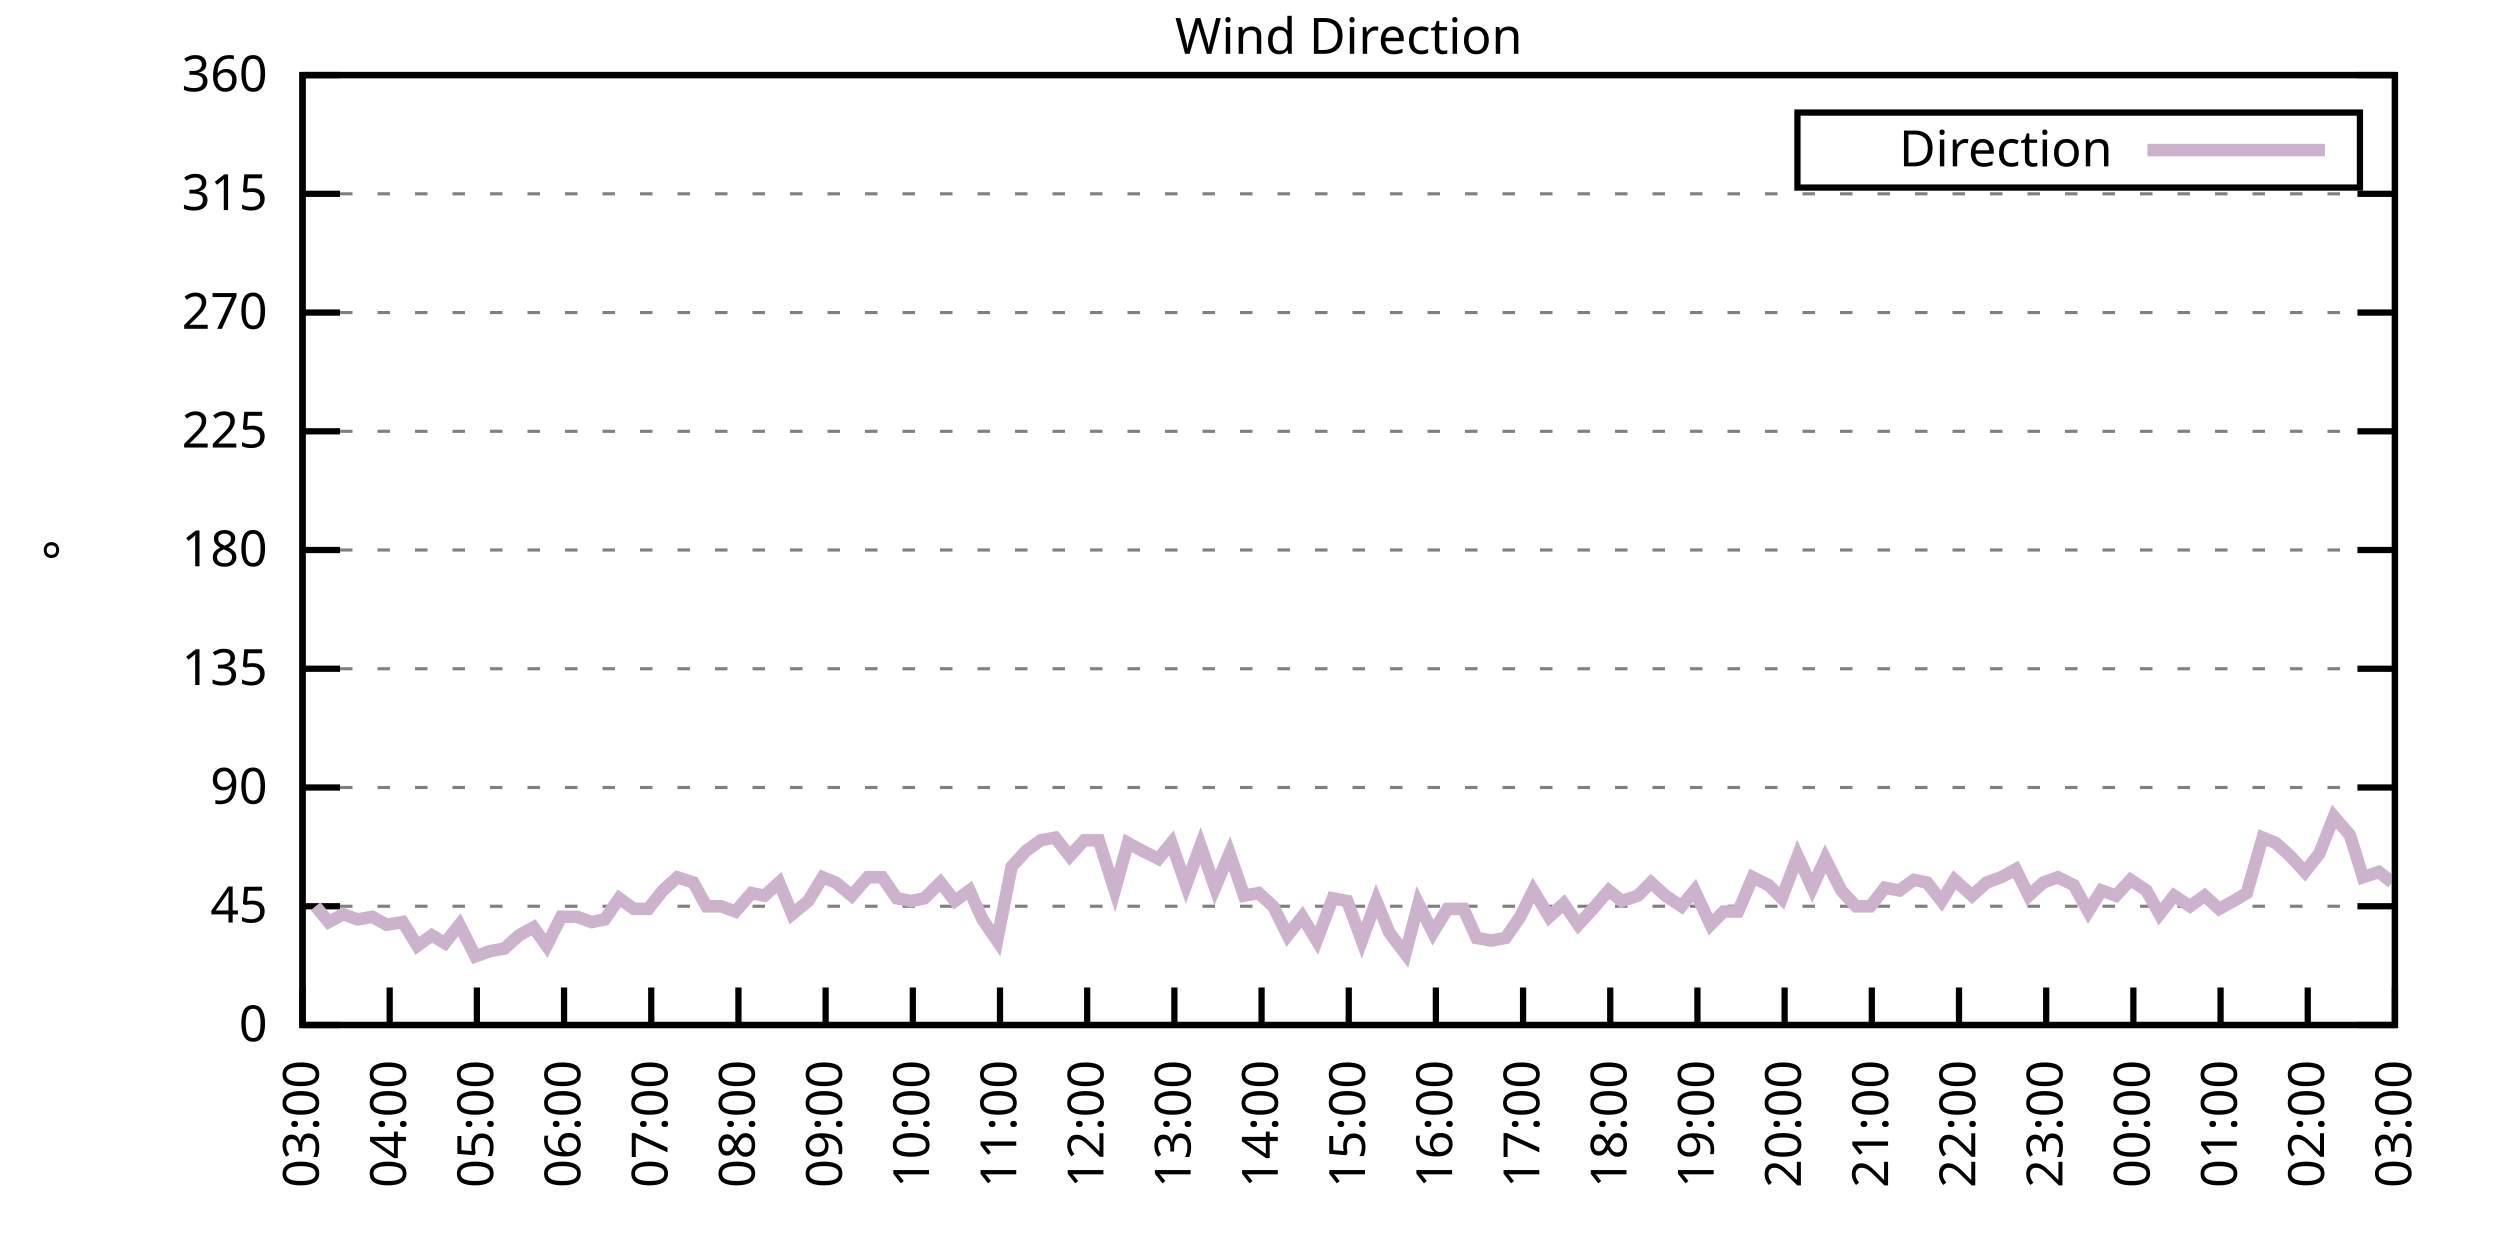
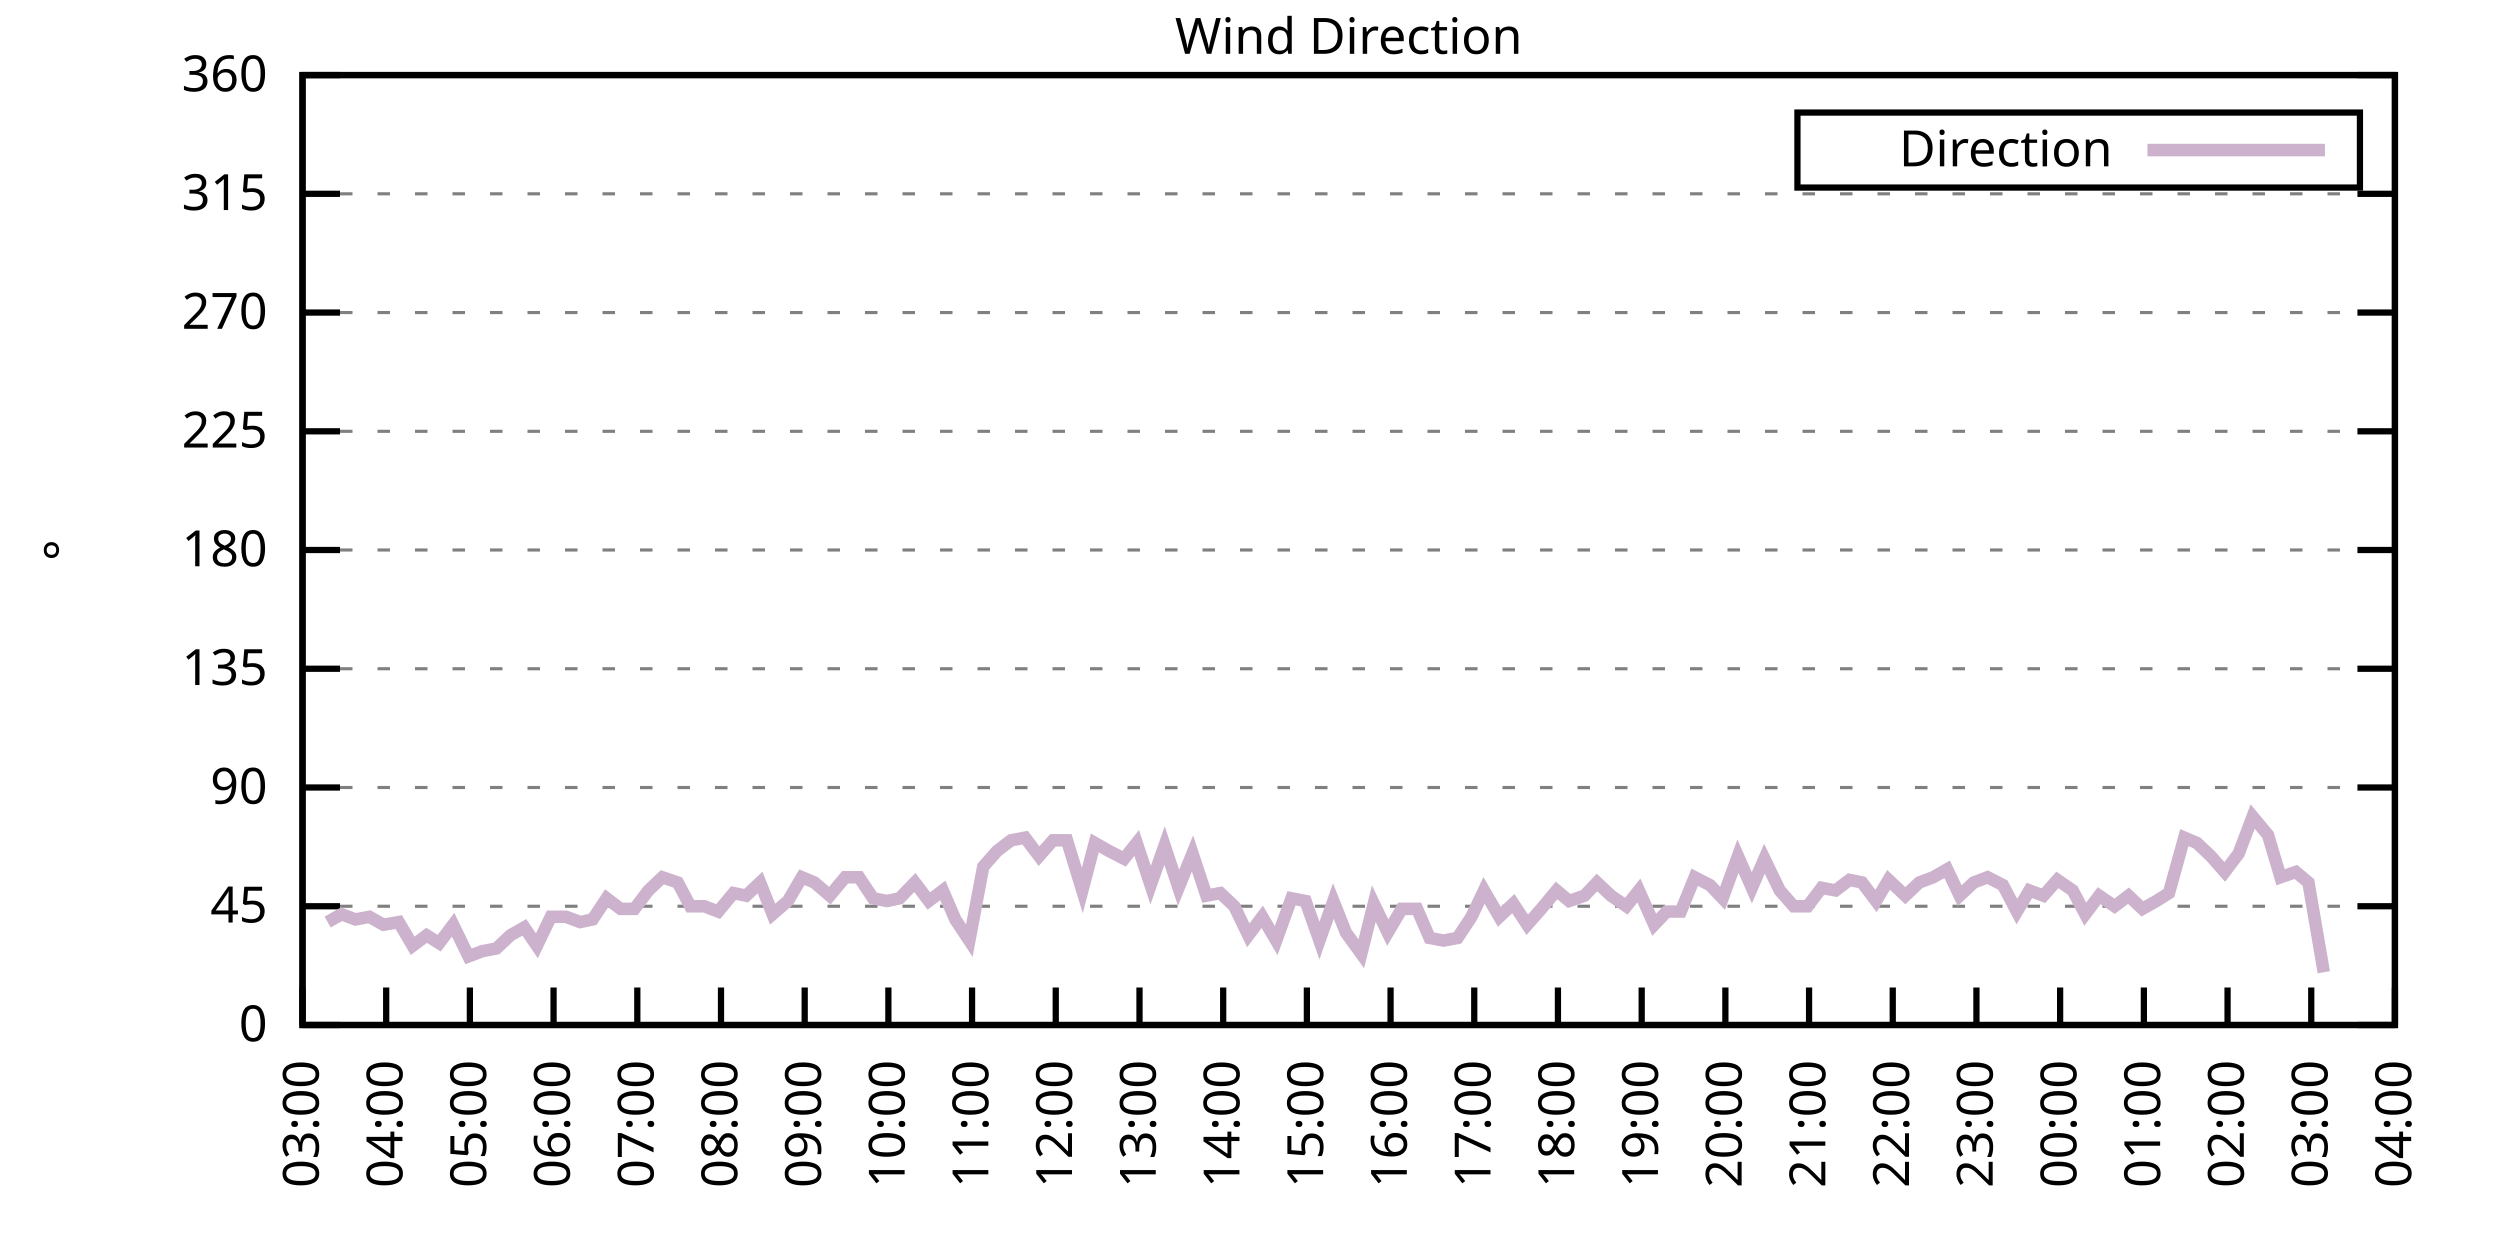
<svg xmlns="http://www.w3.org/2000/svg" xmlns:xlink="http://www.w3.org/1999/xlink" width="400" height="200" viewBox="0 0 400 200">
  <g id="gnuplot_canvas">
    <rect x="0" y="0" width="400" height="200" fill="none" />
    <defs>
      <circle id="gpDot" r="0.5" stroke-width="0.5" stroke="currentColor" />
      <path id="gpPt0" stroke-width="0.333" stroke="currentColor" d="M-1,0 h2 M0,-1 v2" />
      <path id="gpPt1" stroke-width="0.333" stroke="currentColor" d="M-1,-1 L1,1 M1,-1 L-1,1" />
      <path id="gpPt2" stroke-width="0.333" stroke="currentColor" d="M-1,0 L1,0 M0,-1 L0,1 M-1,-1 L1,1 M-1,1 L1,-1" />
      <rect id="gpPt3" stroke-width="0.333" stroke="currentColor" x="-1" y="-1" width="2" height="2" />
      <rect id="gpPt4" stroke-width="0.333" stroke="currentColor" fill="currentColor" x="-1" y="-1" width="2" height="2" />
      <circle id="gpPt5" stroke-width="0.333" stroke="currentColor" cx="0" cy="0" r="1" />
      <use xlink:href="#gpPt5" id="gpPt6" fill="currentColor" stroke="none" />
      <path id="gpPt7" stroke-width="0.333" stroke="currentColor" d="M0,-1.33 L-1.33,0.67 L1.33,0.67 z" />
      <use xlink:href="#gpPt7" id="gpPt8" fill="currentColor" stroke="none" />
      <use xlink:href="#gpPt7" id="gpPt9" stroke="currentColor" transform="rotate(180)" />
      <use xlink:href="#gpPt9" id="gpPt10" fill="currentColor" stroke="none" />
      <use xlink:href="#gpPt3" id="gpPt11" stroke="currentColor" transform="rotate(45)" />
      <use xlink:href="#gpPt11" id="gpPt12" fill="currentColor" stroke="none" />
      <path id="gpPt13" stroke-width="0.333" stroke="currentColor" d="M0,1.330 L1.265,0.411 L0.782,-1.067 L-0.782,-1.076 L-1.265,0.411 z" />
      <use xlink:href="#gpPt13" id="gpPt14" fill="currentColor" stroke="none" />
      <filter id="textbox" filterUnits="objectBoundingBox" x="0" y="0" height="1" width="1">
        <feFlood flood-color="white" flood-opacity="1" result="bgnd" />
        <feComposite in="SourceGraphic" in2="bgnd" operator="atop" />
      </filter>
      <filter id="greybox" filterUnits="objectBoundingBox" x="0" y="0" height="1" width="1">
        <feFlood flood-color="lightgrey" flood-opacity="1" result="grey" />
        <feComposite in="SourceGraphic" in2="grey" operator="atop" />
      </filter>
    </defs>
    <g fill="none" color="white" stroke="currentColor" stroke-width="1.00" stroke-linecap="butt" stroke-linejoin="miter">
</g>
    <g fill="none" color="black" stroke="currentColor" stroke-width="1.00" stroke-linecap="butt" stroke-linejoin="miter">
      <g stroke="none" shape-rendering="crispEdges">
        <polygon fill="rgb(255, 255, 255)" points="48.40,164.00 383.18,164.00 383.18,12.02 48.40,12.02 " />
      </g>
    </g>
    <g fill="none" color="black" stroke="currentColor" stroke-width="1.00" stroke-linecap="butt" stroke-linejoin="miter">
</g>
    <g fill="none" color="black" stroke="black" stroke-width="0.50" stroke-linecap="butt" stroke-linejoin="miter">
</g>
    <g fill="none" color="gray" stroke="currentColor" stroke-width="0.50" stroke-linecap="butt" stroke-linejoin="miter">
      <path stroke="gray" stroke-dasharray="2,4" class="gridline" d="M48.40,164.00 L383.19,164.00  " />
    </g>
    <g fill="none" color="gray" stroke="gray" stroke-width="1.00" stroke-linecap="butt" stroke-linejoin="miter">
</g>
    <g fill="none" color="black" stroke="currentColor" stroke-width="1.00" stroke-linecap="butt" stroke-linejoin="miter">
      <path stroke="black" d="M48.40,164.00 L54.40,164.00 M383.19,164.00 L377.19,164.00  " />
      <g transform="translate(42.80,166.60)" stroke="none" fill="black" font-family="Sans" font-size="8.00" text-anchor="end">
        <text>
          <tspan font-family="Sans"> 0</tspan>
        </text>
      </g>
    </g>
    <g fill="none" color="black" stroke="currentColor" stroke-width="1.00" stroke-linecap="butt" stroke-linejoin="miter">
</g>
    <g fill="none" color="black" stroke="black" stroke-width="0.50" stroke-linecap="butt" stroke-linejoin="miter">
</g>
    <g fill="none" color="gray" stroke="currentColor" stroke-width="0.50" stroke-linecap="butt" stroke-linejoin="miter">
      <path stroke="gray" stroke-dasharray="2,4" class="gridline" d="M48.40,145.00 L383.19,145.00  " />
    </g>
    <g fill="none" color="gray" stroke="gray" stroke-width="1.00" stroke-linecap="butt" stroke-linejoin="miter">
</g>
    <g fill="none" color="black" stroke="currentColor" stroke-width="1.00" stroke-linecap="butt" stroke-linejoin="miter">
      <path stroke="black" d="M48.40,145.00 L54.40,145.00 M383.19,145.00 L377.19,145.00  " />
      <g transform="translate(42.80,147.60)" stroke="none" fill="black" font-family="Sans" font-size="8.00" text-anchor="end">
        <text>
          <tspan font-family="Sans"> 45</tspan>
        </text>
      </g>
    </g>
    <g fill="none" color="black" stroke="currentColor" stroke-width="1.00" stroke-linecap="butt" stroke-linejoin="miter">
</g>
    <g fill="none" color="black" stroke="black" stroke-width="0.50" stroke-linecap="butt" stroke-linejoin="miter">
</g>
    <g fill="none" color="gray" stroke="currentColor" stroke-width="0.50" stroke-linecap="butt" stroke-linejoin="miter">
      <path stroke="gray" stroke-dasharray="2,4" class="gridline" d="M48.40,126.00 L383.19,126.00  " />
    </g>
    <g fill="none" color="gray" stroke="gray" stroke-width="1.00" stroke-linecap="butt" stroke-linejoin="miter">
</g>
    <g fill="none" color="black" stroke="currentColor" stroke-width="1.00" stroke-linecap="butt" stroke-linejoin="miter">
      <path stroke="black" d="M48.40,126.00 L54.40,126.00 M383.19,126.00 L377.19,126.00  " />
      <g transform="translate(42.80,128.60)" stroke="none" fill="black" font-family="Sans" font-size="8.00" text-anchor="end">
        <text>
          <tspan font-family="Sans"> 90</tspan>
        </text>
      </g>
    </g>
    <g fill="none" color="black" stroke="currentColor" stroke-width="1.00" stroke-linecap="butt" stroke-linejoin="miter">
</g>
    <g fill="none" color="black" stroke="black" stroke-width="0.50" stroke-linecap="butt" stroke-linejoin="miter">
</g>
    <g fill="none" color="gray" stroke="currentColor" stroke-width="0.50" stroke-linecap="butt" stroke-linejoin="miter">
      <path stroke="gray" stroke-dasharray="2,4" class="gridline" d="M48.40,107.00 L383.19,107.00  " />
    </g>
    <g fill="none" color="gray" stroke="gray" stroke-width="1.00" stroke-linecap="butt" stroke-linejoin="miter">
</g>
    <g fill="none" color="black" stroke="currentColor" stroke-width="1.00" stroke-linecap="butt" stroke-linejoin="miter">
      <path stroke="black" d="M48.40,107.00 L54.40,107.00 M383.19,107.00 L377.19,107.00  " />
      <g transform="translate(42.80,109.60)" stroke="none" fill="black" font-family="Sans" font-size="8.00" text-anchor="end">
        <text>
          <tspan font-family="Sans"> 135</tspan>
        </text>
      </g>
    </g>
    <g fill="none" color="black" stroke="currentColor" stroke-width="1.00" stroke-linecap="butt" stroke-linejoin="miter">
</g>
    <g fill="none" color="black" stroke="black" stroke-width="0.50" stroke-linecap="butt" stroke-linejoin="miter">
</g>
    <g fill="none" color="gray" stroke="currentColor" stroke-width="0.50" stroke-linecap="butt" stroke-linejoin="miter">
      <path stroke="gray" stroke-dasharray="2,4" class="gridline" d="M48.40,88.00 L383.19,88.00  " />
    </g>
    <g fill="none" color="gray" stroke="gray" stroke-width="1.00" stroke-linecap="butt" stroke-linejoin="miter">
</g>
    <g fill="none" color="black" stroke="currentColor" stroke-width="1.00" stroke-linecap="butt" stroke-linejoin="miter">
      <path stroke="black" d="M48.40,88.00 L54.40,88.00 M383.19,88.00 L377.19,88.00  " />
      <g transform="translate(42.80,90.60)" stroke="none" fill="black" font-family="Sans" font-size="8.00" text-anchor="end">
        <text>
          <tspan font-family="Sans"> 180</tspan>
        </text>
      </g>
    </g>
    <g fill="none" color="black" stroke="currentColor" stroke-width="1.00" stroke-linecap="butt" stroke-linejoin="miter">
</g>
    <g fill="none" color="black" stroke="black" stroke-width="0.50" stroke-linecap="butt" stroke-linejoin="miter">
</g>
    <g fill="none" color="gray" stroke="currentColor" stroke-width="0.50" stroke-linecap="butt" stroke-linejoin="miter">
      <path stroke="gray" stroke-dasharray="2,4" class="gridline" d="M48.40,69.01 L383.19,69.01  " />
    </g>
    <g fill="none" color="gray" stroke="gray" stroke-width="1.00" stroke-linecap="butt" stroke-linejoin="miter">
</g>
    <g fill="none" color="black" stroke="currentColor" stroke-width="1.00" stroke-linecap="butt" stroke-linejoin="miter">
      <path stroke="black" d="M48.40,69.01 L54.40,69.01 M383.19,69.01 L377.19,69.01  " />
      <g transform="translate(42.80,71.61)" stroke="none" fill="black" font-family="Sans" font-size="8.00" text-anchor="end">
        <text>
          <tspan font-family="Sans"> 225</tspan>
        </text>
      </g>
    </g>
    <g fill="none" color="black" stroke="currentColor" stroke-width="1.00" stroke-linecap="butt" stroke-linejoin="miter">
</g>
    <g fill="none" color="black" stroke="black" stroke-width="0.50" stroke-linecap="butt" stroke-linejoin="miter">
</g>
    <g fill="none" color="gray" stroke="currentColor" stroke-width="0.50" stroke-linecap="butt" stroke-linejoin="miter">
      <path stroke="gray" stroke-dasharray="2,4" class="gridline" d="M48.40,50.01 L383.19,50.01  " />
    </g>
    <g fill="none" color="gray" stroke="gray" stroke-width="1.00" stroke-linecap="butt" stroke-linejoin="miter">
</g>
    <g fill="none" color="black" stroke="currentColor" stroke-width="1.00" stroke-linecap="butt" stroke-linejoin="miter">
      <path stroke="black" d="M48.40,50.01 L54.40,50.01 M383.19,50.01 L377.19,50.01  " />
      <g transform="translate(42.80,52.61)" stroke="none" fill="black" font-family="Sans" font-size="8.00" text-anchor="end">
        <text>
          <tspan font-family="Sans"> 270</tspan>
        </text>
      </g>
    </g>
    <g fill="none" color="black" stroke="currentColor" stroke-width="1.00" stroke-linecap="butt" stroke-linejoin="miter">
</g>
    <g fill="none" color="black" stroke="black" stroke-width="0.50" stroke-linecap="butt" stroke-linejoin="miter">
</g>
    <g fill="none" color="gray" stroke="currentColor" stroke-width="0.50" stroke-linecap="butt" stroke-linejoin="miter">
      <path stroke="gray" stroke-dasharray="2,4" class="gridline" d="M48.40,31.01 L383.19,31.01  " />
    </g>
    <g fill="none" color="gray" stroke="gray" stroke-width="1.00" stroke-linecap="butt" stroke-linejoin="miter">
</g>
    <g fill="none" color="black" stroke="currentColor" stroke-width="1.00" stroke-linecap="butt" stroke-linejoin="miter">
      <path stroke="black" d="M48.40,31.01 L54.40,31.01 M383.19,31.01 L377.19,31.01  " />
      <g transform="translate(42.80,33.61)" stroke="none" fill="black" font-family="Sans" font-size="8.00" text-anchor="end">
        <text>
          <tspan font-family="Sans"> 315</tspan>
        </text>
      </g>
    </g>
    <g fill="none" color="black" stroke="currentColor" stroke-width="1.00" stroke-linecap="butt" stroke-linejoin="miter">
</g>
    <g fill="none" color="black" stroke="black" stroke-width="0.50" stroke-linecap="butt" stroke-linejoin="miter">
</g>
    <g fill="none" color="gray" stroke="currentColor" stroke-width="0.50" stroke-linecap="butt" stroke-linejoin="miter">
      <path stroke="gray" stroke-dasharray="2,4" class="gridline" d="M48.40,12.01 L383.19,12.01  " />
    </g>
    <g fill="none" color="gray" stroke="gray" stroke-width="1.00" stroke-linecap="butt" stroke-linejoin="miter">
</g>
    <g fill="none" color="black" stroke="currentColor" stroke-width="1.00" stroke-linecap="butt" stroke-linejoin="miter">
      <path stroke="black" d="M48.40,12.01 L54.40,12.01 M383.19,12.01 L377.19,12.01  " />
      <g transform="translate(42.80,14.61)" stroke="none" fill="black" font-family="Sans" font-size="8.00" text-anchor="end">
        <text>
          <tspan font-family="Sans"> 360</tspan>
        </text>
      </g>
    </g>
    <g fill="none" color="black" stroke="currentColor" stroke-width="1.00" stroke-linecap="butt" stroke-linejoin="miter">
      <path stroke="black" d="M48.40,164.00 L48.40,158.00  " />
      <g transform="translate(51.00,169.60) rotate(270.00)" stroke="none" fill="black" font-family="Sans" font-size="8.00" text-anchor="end">
        <text>
          <tspan font-family="Sans">03:00</tspan>
        </text>
      </g>
    </g>
    <g fill="none" color="black" stroke="currentColor" stroke-width="1.00" stroke-linecap="butt" stroke-linejoin="miter">
-       <path stroke="black" d="M62.35,164.00 L62.35,158.00  " />
-       <g transform="translate(64.95,169.60) rotate(270.00)" stroke="none" fill="black" font-family="Sans" font-size="8.00" text-anchor="end">
+       <path stroke="black" d="M61.79,164.00 L61.79,158.00  " />
+       <g transform="translate(64.39,169.60) rotate(270.00)" stroke="none" fill="black" font-family="Sans" font-size="8.00" text-anchor="end">
        <text>
          <tspan font-family="Sans">04:00</tspan>
        </text>
      </g>
    </g>
    <g fill="none" color="black" stroke="currentColor" stroke-width="1.00" stroke-linecap="butt" stroke-linejoin="miter">
-       <path stroke="black" d="M76.30,164.00 L76.30,158.00  " />
-       <g transform="translate(78.90,169.60) rotate(270.00)" stroke="none" fill="black" font-family="Sans" font-size="8.00" text-anchor="end">
+       <path stroke="black" d="M75.18,164.00 L75.18,158.00  " />
+       <g transform="translate(77.78,169.60) rotate(270.00)" stroke="none" fill="black" font-family="Sans" font-size="8.00" text-anchor="end">
        <text>
          <tspan font-family="Sans">05:00</tspan>
        </text>
      </g>
    </g>
    <g fill="none" color="black" stroke="currentColor" stroke-width="1.00" stroke-linecap="butt" stroke-linejoin="miter">
-       <path stroke="black" d="M90.25,164.00 L90.25,158.00  " />
-       <g transform="translate(92.85,169.60) rotate(270.00)" stroke="none" fill="black" font-family="Sans" font-size="8.00" text-anchor="end">
+       <path stroke="black" d="M88.57,164.00 L88.57,158.00  " />
+       <g transform="translate(91.17,169.60) rotate(270.00)" stroke="none" fill="black" font-family="Sans" font-size="8.00" text-anchor="end">
        <text>
          <tspan font-family="Sans">06:00</tspan>
        </text>
      </g>
    </g>
    <g fill="none" color="black" stroke="currentColor" stroke-width="1.00" stroke-linecap="butt" stroke-linejoin="miter">
-       <path stroke="black" d="M104.20,164.00 L104.20,158.00  " />
-       <g transform="translate(106.80,169.60) rotate(270.00)" stroke="none" fill="black" font-family="Sans" font-size="8.00" text-anchor="end">
+       <path stroke="black" d="M101.97,164.00 L101.97,158.00  " />
+       <g transform="translate(104.57,169.60) rotate(270.00)" stroke="none" fill="black" font-family="Sans" font-size="8.00" text-anchor="end">
        <text>
          <tspan font-family="Sans">07:00</tspan>
        </text>
      </g>
    </g>
    <g fill="none" color="black" stroke="currentColor" stroke-width="1.00" stroke-linecap="butt" stroke-linejoin="miter">
-       <path stroke="black" d="M118.15,164.00 L118.15,158.00  " />
-       <g transform="translate(120.75,169.60) rotate(270.00)" stroke="none" fill="black" font-family="Sans" font-size="8.00" text-anchor="end">
+       <path stroke="black" d="M115.36,164.00 L115.36,158.00  " />
+       <g transform="translate(117.96,169.60) rotate(270.00)" stroke="none" fill="black" font-family="Sans" font-size="8.00" text-anchor="end">
        <text>
          <tspan font-family="Sans">08:00</tspan>
        </text>
      </g>
    </g>
    <g fill="none" color="black" stroke="currentColor" stroke-width="1.00" stroke-linecap="butt" stroke-linejoin="miter">
-       <path stroke="black" d="M132.10,164.00 L132.10,158.00  " />
-       <g transform="translate(134.70,169.60) rotate(270.00)" stroke="none" fill="black" font-family="Sans" font-size="8.00" text-anchor="end">
+       <path stroke="black" d="M128.75,164.00 L128.75,158.00  " />
+       <g transform="translate(131.35,169.60) rotate(270.00)" stroke="none" fill="black" font-family="Sans" font-size="8.00" text-anchor="end">
        <text>
          <tspan font-family="Sans">09:00</tspan>
        </text>
      </g>
    </g>
    <g fill="none" color="black" stroke="currentColor" stroke-width="1.00" stroke-linecap="butt" stroke-linejoin="miter">
-       <path stroke="black" d="M146.05,164.00 L146.05,158.00  " />
-       <g transform="translate(148.65,169.60) rotate(270.00)" stroke="none" fill="black" font-family="Sans" font-size="8.00" text-anchor="end">
+       <path stroke="black" d="M142.14,164.00 L142.14,158.00  " />
+       <g transform="translate(144.74,169.60) rotate(270.00)" stroke="none" fill="black" font-family="Sans" font-size="8.00" text-anchor="end">
        <text>
          <tspan font-family="Sans">10:00</tspan>
        </text>
      </g>
    </g>
    <g fill="none" color="black" stroke="currentColor" stroke-width="1.00" stroke-linecap="butt" stroke-linejoin="miter">
-       <path stroke="black" d="M160.00,164.00 L160.00,158.00  " />
-       <g transform="translate(162.60,169.60) rotate(270.00)" stroke="none" fill="black" font-family="Sans" font-size="8.00" text-anchor="end">
+       <path stroke="black" d="M155.53,164.00 L155.53,158.00  " />
+       <g transform="translate(158.13,169.60) rotate(270.00)" stroke="none" fill="black" font-family="Sans" font-size="8.00" text-anchor="end">
        <text>
          <tspan font-family="Sans">11:00</tspan>
        </text>
      </g>
    </g>
    <g fill="none" color="black" stroke="currentColor" stroke-width="1.00" stroke-linecap="butt" stroke-linejoin="miter">
-       <path stroke="black" d="M173.95,164.00 L173.95,158.00  " />
-       <g transform="translate(176.55,169.60) rotate(270.00)" stroke="none" fill="black" font-family="Sans" font-size="8.00" text-anchor="end">
+       <path stroke="black" d="M168.92,164.00 L168.92,158.00  " />
+       <g transform="translate(171.52,169.60) rotate(270.00)" stroke="none" fill="black" font-family="Sans" font-size="8.00" text-anchor="end">
        <text>
          <tspan font-family="Sans">12:00</tspan>
        </text>
      </g>
    </g>
    <g fill="none" color="black" stroke="currentColor" stroke-width="1.00" stroke-linecap="butt" stroke-linejoin="miter">
-       <path stroke="black" d="M187.90,164.00 L187.90,158.00  " />
-       <g transform="translate(190.50,169.60) rotate(270.00)" stroke="none" fill="black" font-family="Sans" font-size="8.00" text-anchor="end">
+       <path stroke="black" d="M182.32,164.00 L182.32,158.00  " />
+       <g transform="translate(184.92,169.60) rotate(270.00)" stroke="none" fill="black" font-family="Sans" font-size="8.00" text-anchor="end">
        <text>
          <tspan font-family="Sans">13:00</tspan>
        </text>
      </g>
    </g>
    <g fill="none" color="black" stroke="currentColor" stroke-width="1.00" stroke-linecap="butt" stroke-linejoin="miter">
-       <path stroke="black" d="M201.85,164.00 L201.85,158.00  " />
-       <g transform="translate(204.45,169.60) rotate(270.00)" stroke="none" fill="black" font-family="Sans" font-size="8.00" text-anchor="end">
+       <path stroke="black" d="M195.71,164.00 L195.71,158.00  " />
+       <g transform="translate(198.31,169.60) rotate(270.00)" stroke="none" fill="black" font-family="Sans" font-size="8.00" text-anchor="end">
        <text>
          <tspan font-family="Sans">14:00</tspan>
        </text>
      </g>
    </g>
    <g fill="none" color="black" stroke="currentColor" stroke-width="1.00" stroke-linecap="butt" stroke-linejoin="miter">
-       <path stroke="black" d="M215.80,164.00 L215.80,158.00  " />
-       <g transform="translate(218.40,169.60) rotate(270.00)" stroke="none" fill="black" font-family="Sans" font-size="8.00" text-anchor="end">
+       <path stroke="black" d="M209.10,164.00 L209.10,158.00  " />
+       <g transform="translate(211.70,169.60) rotate(270.00)" stroke="none" fill="black" font-family="Sans" font-size="8.00" text-anchor="end">
        <text>
          <tspan font-family="Sans">15:00</tspan>
        </text>
      </g>
    </g>
    <g fill="none" color="black" stroke="currentColor" stroke-width="1.00" stroke-linecap="butt" stroke-linejoin="miter">
-       <path stroke="black" d="M229.74,164.00 L229.74,158.00  " />
-       <g transform="translate(232.34,169.60) rotate(270.00)" stroke="none" fill="black" font-family="Sans" font-size="8.00" text-anchor="end">
+       <path stroke="black" d="M222.49,164.00 L222.49,158.00  " />
+       <g transform="translate(225.09,169.60) rotate(270.00)" stroke="none" fill="black" font-family="Sans" font-size="8.00" text-anchor="end">
        <text>
          <tspan font-family="Sans">16:00</tspan>
        </text>
      </g>
    </g>
    <g fill="none" color="black" stroke="currentColor" stroke-width="1.00" stroke-linecap="butt" stroke-linejoin="miter">
-       <path stroke="black" d="M243.69,164.00 L243.69,158.00  " />
-       <g transform="translate(246.29,169.60) rotate(270.00)" stroke="none" fill="black" font-family="Sans" font-size="8.00" text-anchor="end">
+       <path stroke="black" d="M235.88,164.00 L235.88,158.00  " />
+       <g transform="translate(238.48,169.60) rotate(270.00)" stroke="none" fill="black" font-family="Sans" font-size="8.00" text-anchor="end">
        <text>
          <tspan font-family="Sans">17:00</tspan>
        </text>
      </g>
    </g>
    <g fill="none" color="black" stroke="currentColor" stroke-width="1.00" stroke-linecap="butt" stroke-linejoin="miter">
-       <path stroke="black" d="M257.64,164.00 L257.64,158.00  " />
-       <g transform="translate(260.24,169.60) rotate(270.00)" stroke="none" fill="black" font-family="Sans" font-size="8.00" text-anchor="end">
+       <path stroke="black" d="M249.27,164.00 L249.27,158.00  " />
+       <g transform="translate(251.87,169.60) rotate(270.00)" stroke="none" fill="black" font-family="Sans" font-size="8.00" text-anchor="end">
        <text>
          <tspan font-family="Sans">18:00</tspan>
        </text>
      </g>
    </g>
    <g fill="none" color="black" stroke="currentColor" stroke-width="1.00" stroke-linecap="butt" stroke-linejoin="miter">
-       <path stroke="black" d="M271.59,164.00 L271.59,158.00  " />
-       <g transform="translate(274.19,169.60) rotate(270.00)" stroke="none" fill="black" font-family="Sans" font-size="8.00" text-anchor="end">
+       <path stroke="black" d="M262.67,164.00 L262.67,158.00  " />
+       <g transform="translate(265.27,169.60) rotate(270.00)" stroke="none" fill="black" font-family="Sans" font-size="8.00" text-anchor="end">
        <text>
          <tspan font-family="Sans">19:00</tspan>
        </text>
      </g>
    </g>
    <g fill="none" color="black" stroke="currentColor" stroke-width="1.00" stroke-linecap="butt" stroke-linejoin="miter">
-       <path stroke="black" d="M285.54,164.00 L285.54,158.00  " />
-       <g transform="translate(288.14,169.60) rotate(270.00)" stroke="none" fill="black" font-family="Sans" font-size="8.00" text-anchor="end">
+       <path stroke="black" d="M276.06,164.00 L276.06,158.00  " />
+       <g transform="translate(278.66,169.60) rotate(270.00)" stroke="none" fill="black" font-family="Sans" font-size="8.00" text-anchor="end">
        <text>
          <tspan font-family="Sans">20:00</tspan>
        </text>
      </g>
    </g>
    <g fill="none" color="black" stroke="currentColor" stroke-width="1.00" stroke-linecap="butt" stroke-linejoin="miter">
-       <path stroke="black" d="M299.49,164.00 L299.49,158.00  " />
-       <g transform="translate(302.09,169.60) rotate(270.00)" stroke="none" fill="black" font-family="Sans" font-size="8.00" text-anchor="end">
+       <path stroke="black" d="M289.45,164.00 L289.45,158.00  " />
+       <g transform="translate(292.05,169.60) rotate(270.00)" stroke="none" fill="black" font-family="Sans" font-size="8.00" text-anchor="end">
        <text>
          <tspan font-family="Sans">21:00</tspan>
        </text>
      </g>
    </g>
    <g fill="none" color="black" stroke="currentColor" stroke-width="1.00" stroke-linecap="butt" stroke-linejoin="miter">
-       <path stroke="black" d="M313.44,164.00 L313.44,158.00  " />
-       <g transform="translate(316.04,169.60) rotate(270.00)" stroke="none" fill="black" font-family="Sans" font-size="8.00" text-anchor="end">
+       <path stroke="black" d="M302.84,164.00 L302.84,158.00  " />
+       <g transform="translate(305.44,169.60) rotate(270.00)" stroke="none" fill="black" font-family="Sans" font-size="8.00" text-anchor="end">
        <text>
          <tspan font-family="Sans">22:00</tspan>
        </text>
      </g>
    </g>
    <g fill="none" color="black" stroke="currentColor" stroke-width="1.00" stroke-linecap="butt" stroke-linejoin="miter">
-       <path stroke="black" d="M327.39,164.00 L327.39,158.00  " />
-       <g transform="translate(329.99,169.60) rotate(270.00)" stroke="none" fill="black" font-family="Sans" font-size="8.00" text-anchor="end">
+       <path stroke="black" d="M316.23,164.00 L316.23,158.00  " />
+       <g transform="translate(318.83,169.60) rotate(270.00)" stroke="none" fill="black" font-family="Sans" font-size="8.00" text-anchor="end">
        <text>
          <tspan font-family="Sans">23:00</tspan>
        </text>
      </g>
    </g>
    <g fill="none" color="black" stroke="currentColor" stroke-width="1.00" stroke-linecap="butt" stroke-linejoin="miter">
-       <path stroke="black" d="M341.34,164.00 L341.34,158.00  " />
-       <g transform="translate(343.94,169.60) rotate(270.00)" stroke="none" fill="black" font-family="Sans" font-size="8.00" text-anchor="end">
+       <path stroke="black" d="M329.62,164.00 L329.62,158.00  " />
+       <g transform="translate(332.22,169.60) rotate(270.00)" stroke="none" fill="black" font-family="Sans" font-size="8.00" text-anchor="end">
        <text>
          <tspan font-family="Sans">00:00</tspan>
        </text>
      </g>
    </g>
    <g fill="none" color="black" stroke="currentColor" stroke-width="1.00" stroke-linecap="butt" stroke-linejoin="miter">
-       <path stroke="black" d="M355.29,164.00 L355.29,158.00  " />
-       <g transform="translate(357.89,169.60) rotate(270.00)" stroke="none" fill="black" font-family="Sans" font-size="8.00" text-anchor="end">
+       <path stroke="black" d="M343.02,164.00 L343.02,158.00  " />
+       <g transform="translate(345.62,169.60) rotate(270.00)" stroke="none" fill="black" font-family="Sans" font-size="8.00" text-anchor="end">
        <text>
          <tspan font-family="Sans">01:00</tspan>
        </text>
      </g>
    </g>
    <g fill="none" color="black" stroke="currentColor" stroke-width="1.00" stroke-linecap="butt" stroke-linejoin="miter">
-       <path stroke="black" d="M369.24,164.00 L369.24,158.00  " />
-       <g transform="translate(371.84,169.60) rotate(270.00)" stroke="none" fill="black" font-family="Sans" font-size="8.00" text-anchor="end">
+       <path stroke="black" d="M356.41,164.00 L356.41,158.00  " />
+       <g transform="translate(359.01,169.60) rotate(270.00)" stroke="none" fill="black" font-family="Sans" font-size="8.00" text-anchor="end">
        <text>
          <tspan font-family="Sans">02:00</tspan>
+         </text>
+       </g>
+     </g>
+     <g fill="none" color="black" stroke="currentColor" stroke-width="1.00" stroke-linecap="butt" stroke-linejoin="miter">
+       <path stroke="black" d="M369.80,164.00 L369.80,158.00  " />
+       <g transform="translate(372.40,169.60) rotate(270.00)" stroke="none" fill="black" font-family="Sans" font-size="8.00" text-anchor="end">
+         <text>
+           <tspan font-family="Sans">03:00</tspan>
        </text>
      </g>
    </g>
    <g fill="none" color="black" stroke="currentColor" stroke-width="1.00" stroke-linecap="butt" stroke-linejoin="miter">
      <path stroke="black" d="M383.19,164.00 L383.19,158.00  " />
      <g transform="translate(385.79,169.60) rotate(270.00)" stroke="none" fill="black" font-family="Sans" font-size="8.00" text-anchor="end">
        <text>
-           <tspan font-family="Sans">03:00</tspan>
+           <tspan font-family="Sans">04:00</tspan>
        </text>
      </g>
    </g>
    <g fill="none" color="black" stroke="currentColor" stroke-width="1.00" stroke-linecap="butt" stroke-linejoin="miter">
</g>
    <g fill="none" color="black" stroke="currentColor" stroke-width="1.00" stroke-linecap="butt" stroke-linejoin="miter">
      <path stroke="black" d="M48.40,12.01 L48.40,164.00 L383.19,164.00 L383.19,12.01 L48.40,12.01 Z  " />
    </g>
    <g fill="none" color="black" stroke="currentColor" stroke-width="1.00" stroke-linecap="butt" stroke-linejoin="miter">
</g>
    <g fill="none" color="black" stroke="currentColor" stroke-width="1.00" stroke-linecap="butt" stroke-linejoin="miter">
      <path stroke="black" d="M287.59,30.01 L287.59,18.01 L377.59,18.01 L377.59,30.01 L287.59,30.01 Z  " />
    </g>
    <g id="Wind_direction_plot_1">
      <g fill="none" color="white" stroke="black" stroke-width="2.00" stroke-linecap="butt" stroke-linejoin="miter">
</g>
      <g fill="none" color="black" stroke="currentColor" stroke-width="2.00" stroke-linecap="butt" stroke-linejoin="miter">
        <g transform="translate(337.99,26.61)" stroke="none" fill="black" font-family="Sans" font-size="8.00" text-anchor="end">
          <text>
            <tspan font-family="Sans">Direction</tspan>
          </text>
        </g>
      </g>
      <g fill="none" color="black" stroke="currentColor" stroke-width="2.00" stroke-linecap="butt" stroke-linejoin="miter">
-         <path stroke="rgb(204, 178, 204)" d="M343.59,24.01 L371.99,24.01 M50.49,145.00 L52.58,147.53 L54.91,146.27 L57.23,147.11 L59.56,146.69 L61.88,147.96   L64.44,147.53 L66.77,151.33 L69.09,149.65 L71.18,150.91 L73.51,147.96 L76.07,153.02 L78.39,152.18 L80.72,151.76   L83.04,149.65 L85.37,148.38 L87.46,151.33 L89.78,146.69 L92.34,146.69 L94.67,147.53 L96.76,147.11 L99.08,143.73   L101.41,145.42 L103.73,145.42 L106.06,142.47 L108.38,140.36 L110.94,141.20 L113.03,145.00 L115.36,145.00 L117.68,145.85   L120.24,142.89 L122.33,143.31 L124.66,141.20 L126.75,146.27 L129.31,144.16 L131.63,140.36 L133.72,141.20 L136.28,143.31   L138.84,140.36 L141.16,140.36 L143.49,143.73 L145.81,144.16 L147.91,143.73 L150.46,141.20 L152.79,144.16 L155.11,142.47   L157.21,147.11 L159.53,150.49 L161.86,138.67 L164.18,136.14 L166.51,134.45 L168.83,134.02 L171.16,136.98 L173.48,134.45   L175.81,134.45 L178.36,142.47 L180.46,134.87 L182.78,136.14 L185.34,137.40 L187.43,134.87 L189.76,141.62 L192.08,135.29   L194.41,142.05 L196.73,136.56 L199.06,143.31 L201.38,142.89 L203.71,145.00 L206.03,149.65 L208.36,146.69 L210.68,150.49   L213.24,143.73 L215.56,144.16 L217.89,150.49 L220.21,144.16 L222.30,149.22 L224.86,152.60 L226.95,144.58 L229.28,149.22   L231.60,145.42 L234.16,145.42 L236.25,150.07 L238.58,150.49 L240.90,150.07 L243.23,146.69 L245.32,142.47 L247.88,146.69   L250.20,144.58 L252.53,147.96 L254.85,145.42 L257.41,142.47 L259.50,144.16 L262.06,143.31 L264.15,141.20 L266.48,143.31   L269.04,145.00 L271.13,142.47 L273.69,147.96 L275.78,145.85 L278.10,145.85 L280.43,140.36 L282.99,141.62 L285.08,143.73   L287.64,136.98 L289.96,142.05 L292.05,137.40 L294.61,142.47 L296.94,145.00 L299.26,145.00 L301.58,142.05 L303.91,142.47   L306.23,140.78 L308.33,141.20 L310.65,144.16 L312.74,140.78 L315.53,143.31 L317.86,141.20 L320.18,140.36 L322.51,139.09   L324.60,143.31 L326.93,141.20 L329.25,140.36 L331.81,141.62 L334.13,145.85 L336.23,142.47 L338.55,143.31 L340.88,140.78   L343.43,142.47 L345.53,146.27 L347.85,143.31 L350.41,145.00 L352.73,143.31 L355.06,145.42 L357.38,144.16 L359.48,142.89   L362.03,134.02 L364.13,134.87 L366.45,136.98 L368.78,139.51 L371.10,136.56 L373.43,130.65 L375.98,133.60 L378.08,140.36   L380.63,139.51 L382.73,141.20  " />
+         <path stroke="rgb(204, 178, 204)" d="M343.59,24.01 L371.99,24.01 M52.42,147.53 L54.65,146.27 L56.88,147.11 L59.11,146.69 L61.35,147.96 L63.80,147.53   L66.03,151.33 L68.26,149.65 L70.27,150.91 L72.50,147.96 L74.96,153.02 L77.19,152.18 L79.42,151.76 L81.66,149.65   L83.89,148.38 L85.90,151.33 L88.13,146.69 L90.58,146.69 L92.82,147.53 L94.82,147.11 L97.06,143.73 L99.29,145.42   L101.52,145.42 L103.75,142.47 L105.98,140.36 L108.44,141.20 L110.45,145.00 L112.68,145.00 L114.91,145.85 L117.37,142.89   L119.38,143.31 L121.61,141.20 L123.62,146.27 L126.07,144.16 L128.30,140.36 L130.31,141.20 L132.77,143.31 L135.22,140.36   L137.45,140.36 L139.69,143.73 L141.92,144.16 L143.93,143.73 L146.38,141.20 L148.61,144.16 L150.85,142.47 L152.85,147.11   L155.09,150.49 L157.32,138.67 L159.55,136.14 L161.78,134.45 L164.01,134.02 L166.25,136.98 L168.48,134.45 L170.71,134.45   L173.17,142.47 L175.17,134.87 L177.41,136.14 L179.86,137.40 L181.87,134.87 L184.10,141.62 L186.33,135.29 L188.57,142.05   L190.80,136.56 L193.03,143.31 L195.26,142.89 L197.49,145.00 L199.73,149.65 L201.96,146.69 L204.19,150.49 L206.64,143.73   L208.88,144.16 L211.11,150.49 L213.34,144.16 L215.35,149.22 L217.80,152.60 L219.81,144.58 L222.04,149.22 L224.28,145.42   L226.73,145.42 L228.74,150.07 L230.97,150.49 L233.20,150.07 L235.44,146.69 L237.44,142.47 L239.90,146.69 L242.13,144.58   L244.36,147.96 L246.60,145.42 L249.05,142.47 L251.06,144.16 L253.51,143.31 L255.52,141.20 L257.76,143.31 L260.21,145.00   L262.22,142.47 L264.67,147.96 L266.68,145.85 L268.92,145.85 L271.15,140.36 L273.60,141.62 L275.61,143.73 L278.07,136.98   L280.30,142.05 L282.31,137.40 L284.76,142.47 L286.99,145.00 L289.23,145.00 L291.46,142.05 L293.69,142.47 L295.92,140.78   L297.93,141.20 L300.16,144.16 L302.17,140.78 L304.85,143.31 L307.08,141.20 L309.31,140.36 L311.54,139.09 L313.55,143.31   L315.79,141.20 L318.02,140.36 L320.47,141.62 L322.70,145.85 L324.71,142.47 L326.95,143.31 L329.18,140.78 L331.63,142.47   L333.64,146.27 L335.87,143.31 L338.33,145.00 L340.56,143.31 L342.79,145.42 L345.02,144.16 L347.03,142.89 L349.49,134.02   L351.50,134.87 L353.73,136.98 L355.96,139.51 L358.19,136.56 L360.42,130.65 L362.88,133.60 L364.89,140.36 L367.34,139.51   L369.35,141.20 L371.81,155.56  " />
      </g>
    </g>
    <g fill="none" color="black" stroke="currentColor" stroke-width="2.00" stroke-linecap="butt" stroke-linejoin="miter">
</g>
    <g fill="none" color="black" stroke="black" stroke-width="1.00" stroke-linecap="butt" stroke-linejoin="miter">
</g>
    <g fill="none" color="black" stroke="currentColor" stroke-width="1.00" stroke-linecap="butt" stroke-linejoin="miter">
      <path stroke="black" d="M48.40,12.01 L48.40,164.00 L383.19,164.00 L383.19,12.01 L48.40,12.01 Z  " />
      <g transform="translate(12.80,88.01) rotate(270.00)" stroke="none" fill="black" font-family="Sans" font-size="8.00" text-anchor="middle">
        <text>
          <tspan font-family="Sans">°</tspan>
        </text>
      </g>
    </g>
    <g fill="none" color="black" stroke="currentColor" stroke-width="1.00" stroke-linecap="butt" stroke-linejoin="miter">
</g>
    <g fill="none" color="black" stroke="currentColor" stroke-width="1.00" stroke-linecap="butt" stroke-linejoin="miter">
      <g transform="translate(215.79,8.61)" stroke="none" fill="black" font-family="Sans" font-size="8.00" text-anchor="middle">
        <text>
          <tspan font-family="Sans">Wind Direction</tspan>
        </text>
      </g>
    </g>
    <g fill="none" color="black" stroke="currentColor" stroke-width="1.00" stroke-linecap="butt" stroke-linejoin="miter">
</g>
  </g>
</svg>
